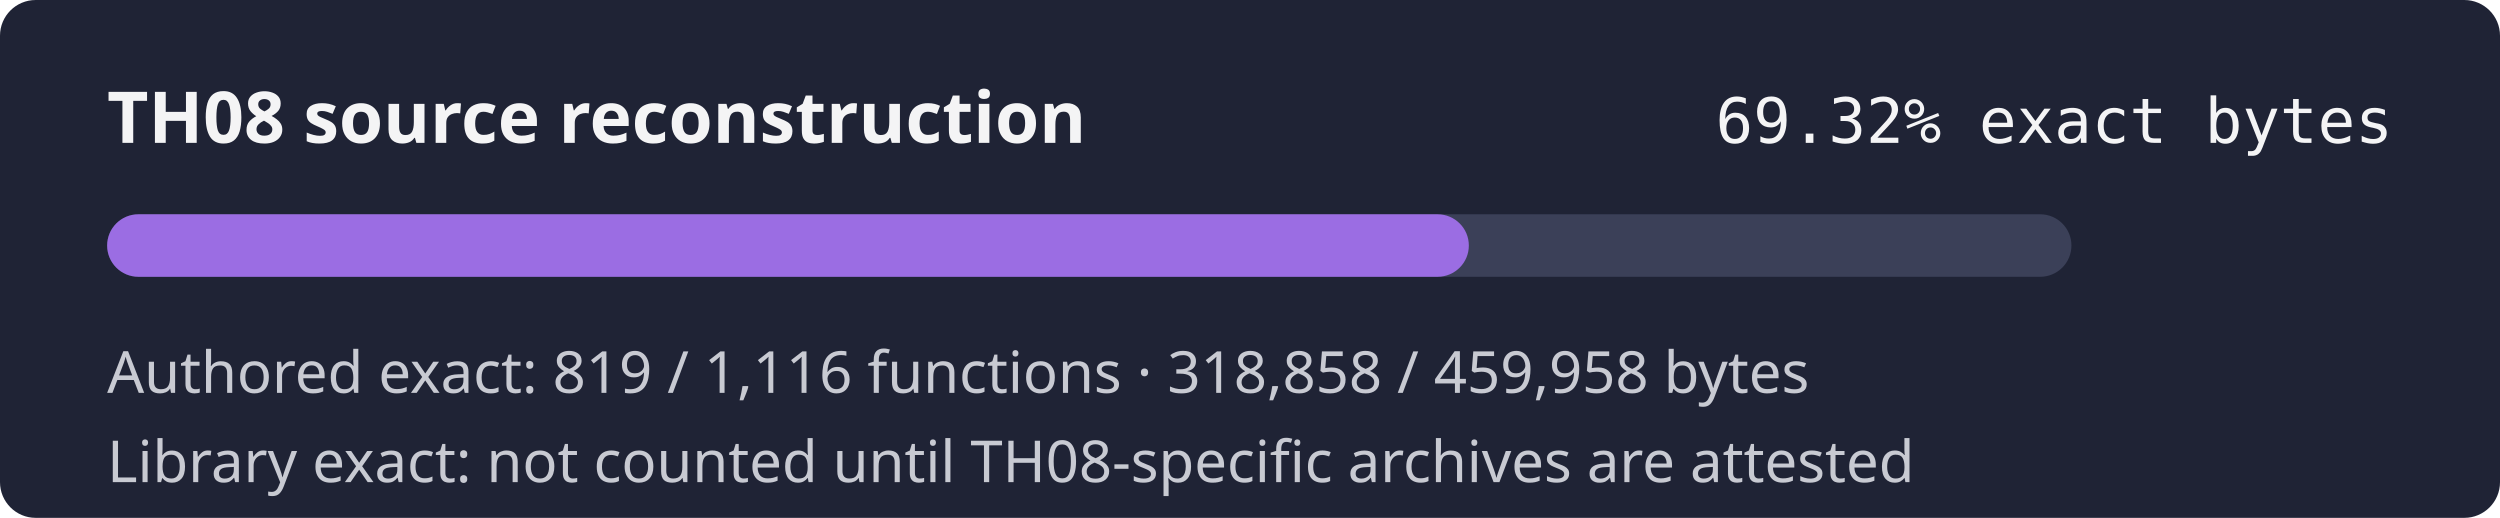
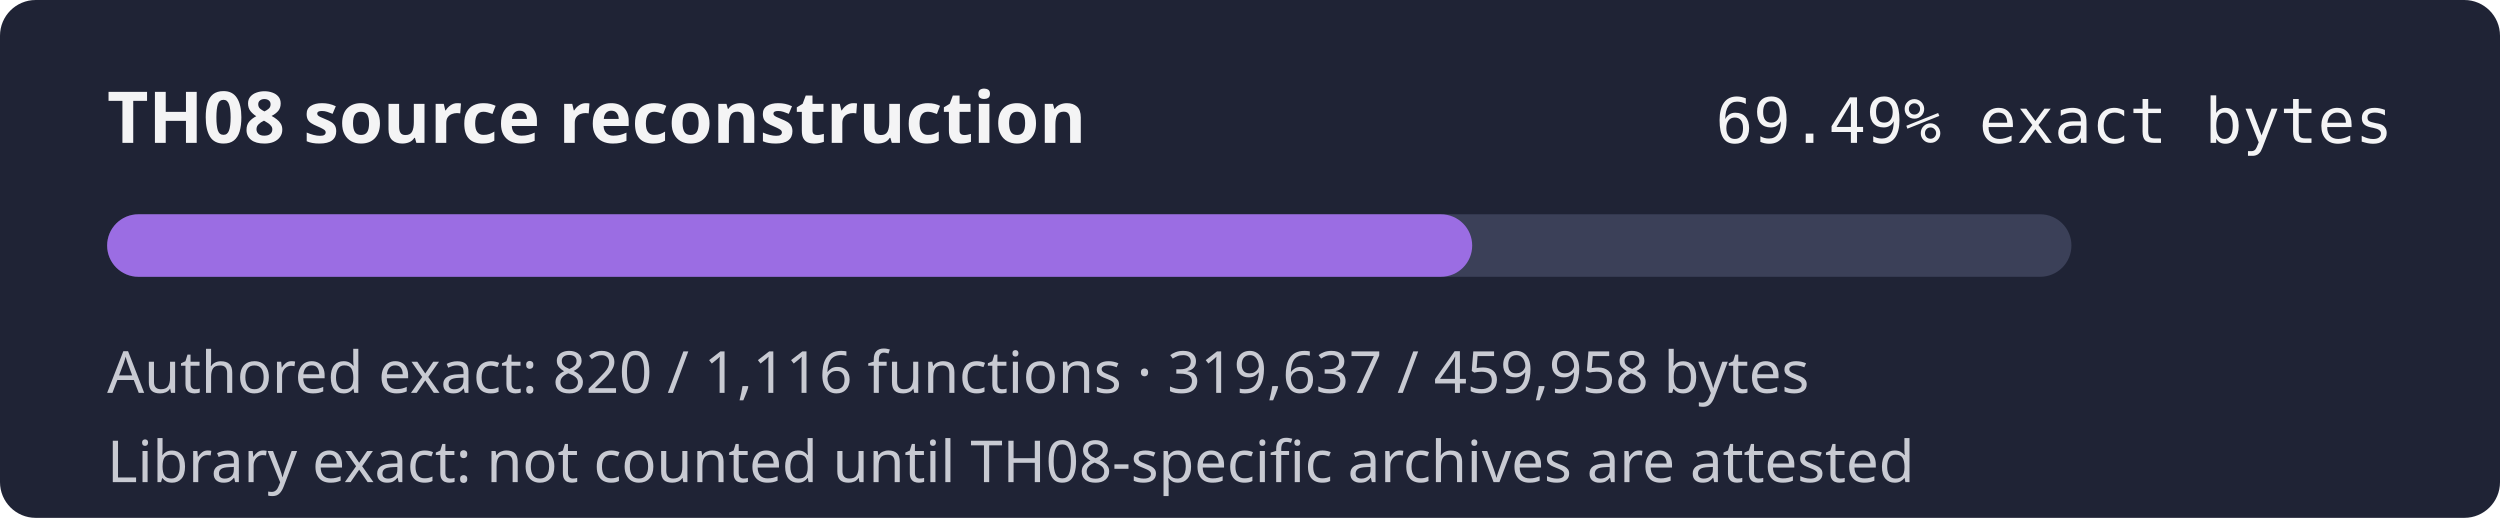
- <svg xmlns="http://www.w3.org/2000/svg" width="560" height="116" role="img" aria-label="TH08 reconstruction progress 69.32% exact authored bytes">
+ <svg xmlns="http://www.w3.org/2000/svg" width="560" height="116" role="img" aria-label="TH08 reconstruction progress 69.49% exact authored bytes">
  <rect width="560" height="116" rx="8" fill="#1f2335" />
  <text x="24" y="32" fill="#f4f4f5" font-family="sans-serif" font-size="16" font-weight="600">TH08 source reconstruction</text>
-   <text x="536" y="32" fill="#f4f4f5" text-anchor="end" font-family="monospace" font-size="14">69.32% exact bytes</text>
+   <text x="536" y="32" fill="#f4f4f5" text-anchor="end" font-family="monospace" font-size="14">69.49% exact bytes</text>
  <rect x="24" y="48" width="440" height="14" rx="7" fill="#3b4058" />
-   <rect x="24" y="48" width="305.02" height="14" rx="7" fill="#9b6de3" />
-   <text x="24" y="88" fill="#c8cad2" font-family="sans-serif" font-size="13">Authored exact: 819 / 1,116 functions · 318,858 / 459,958 bytes</text>
+   <rect x="24" y="48" width="305.77" height="14" rx="7" fill="#9b6de3" />
+   <text x="24" y="88" fill="#c8cad2" font-family="sans-serif" font-size="13">Authored exact: 820 / 1,116 functions · 319,637 / 459,958 bytes</text>
  <text x="24" y="108" fill="#c8cad2" font-family="sans-serif" font-size="13">Library exact: not counted until TH08-specific archives are attested</text>
</svg>
